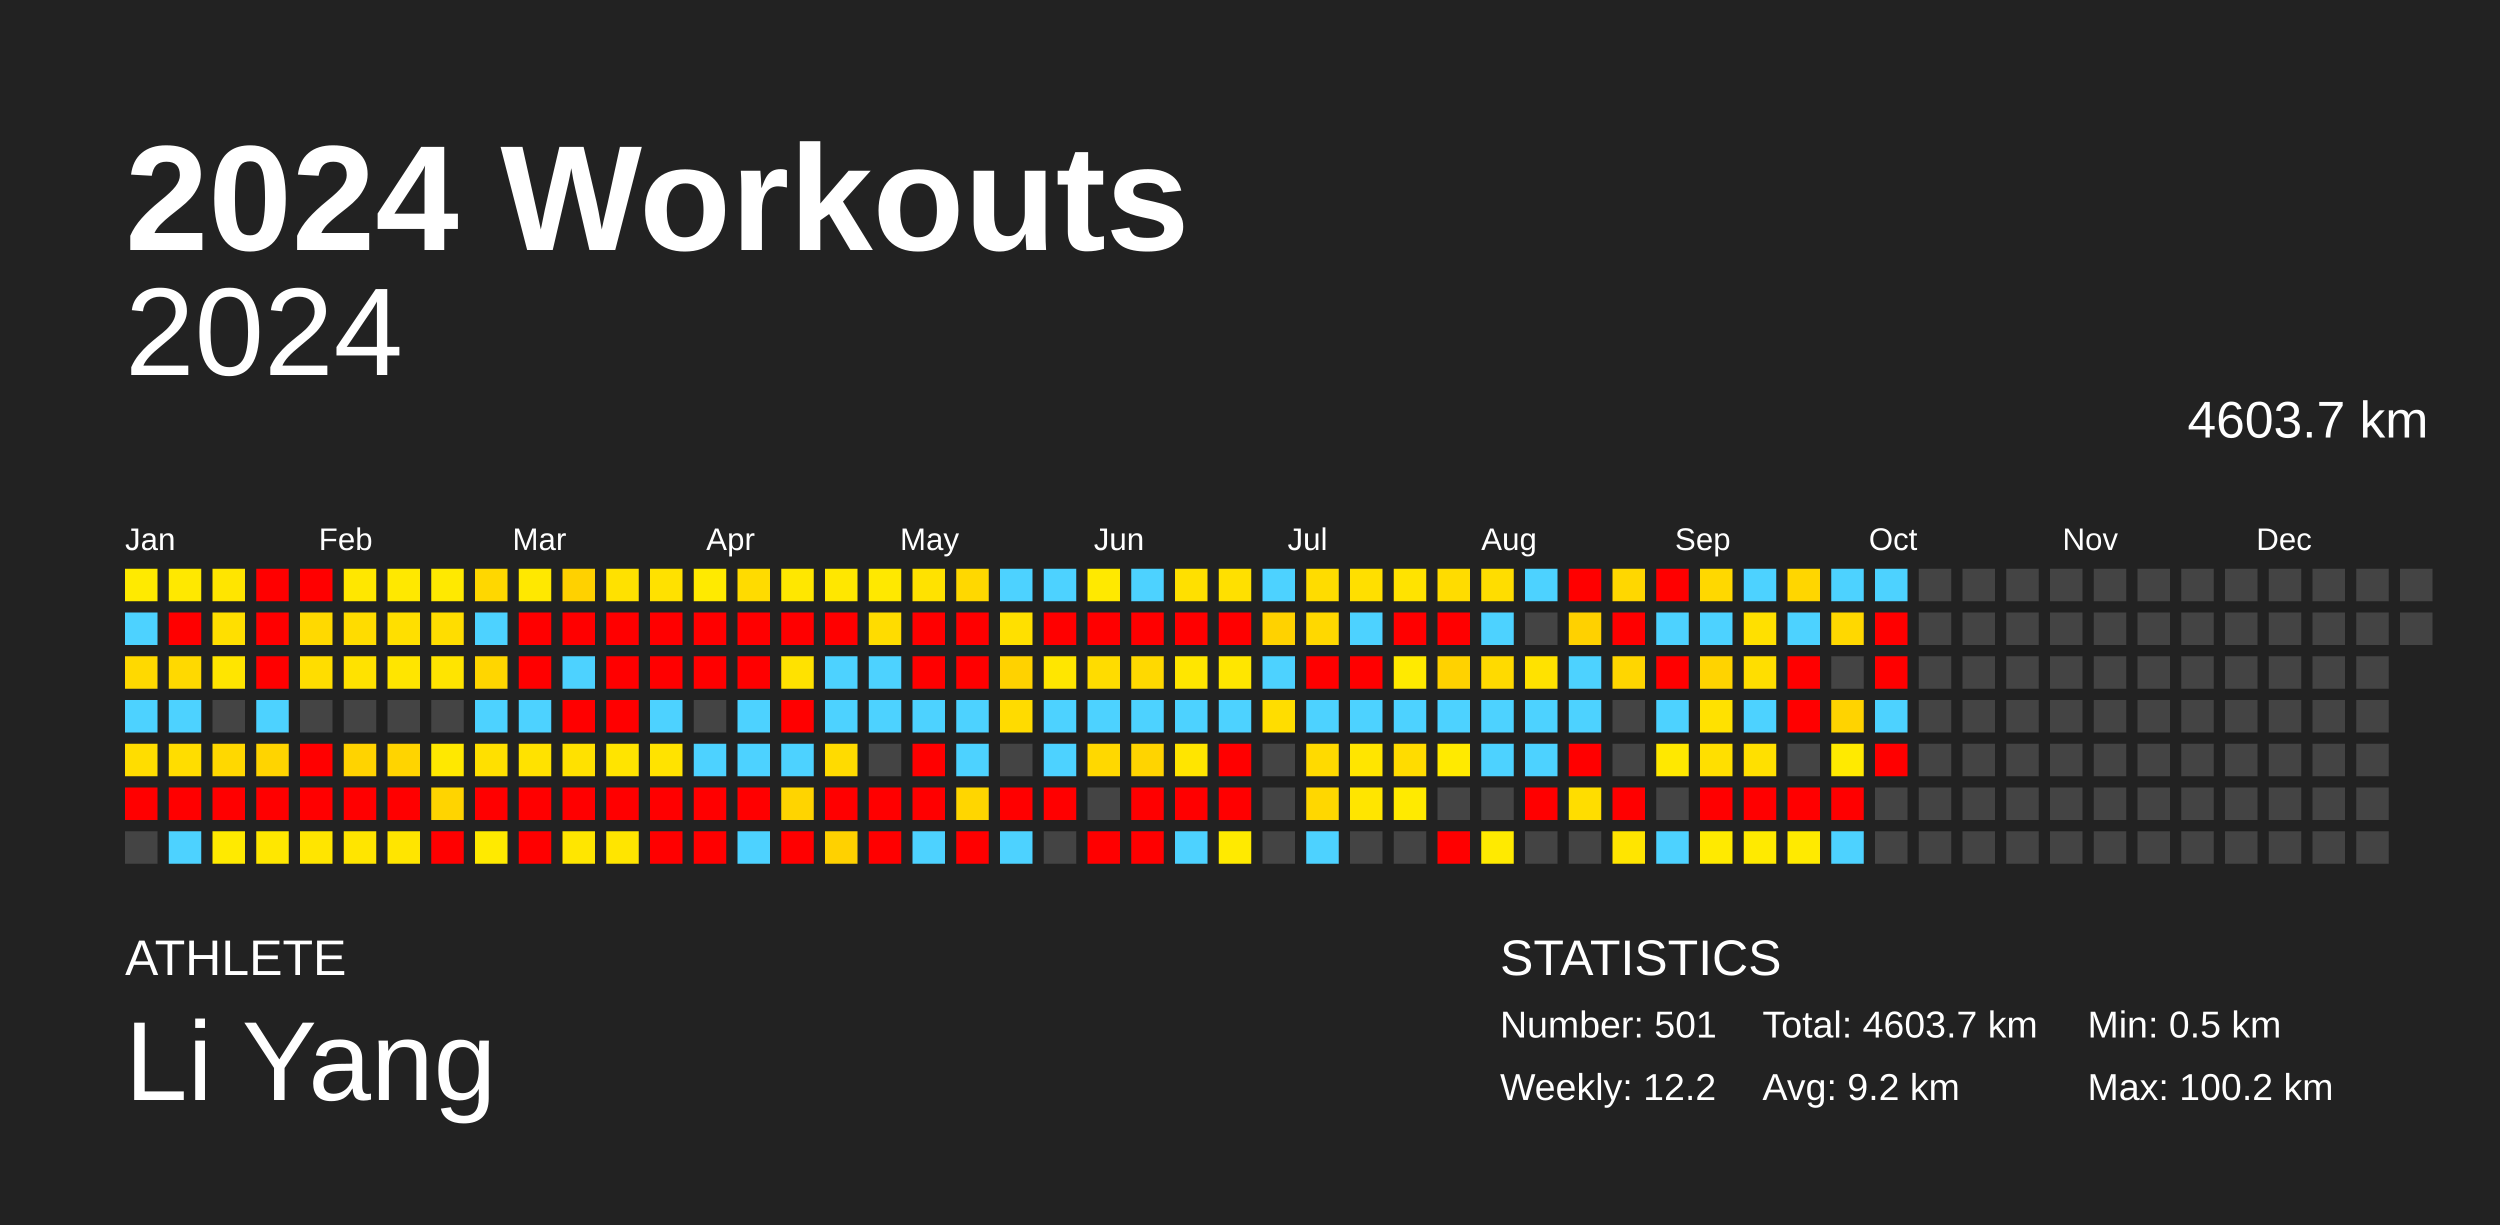
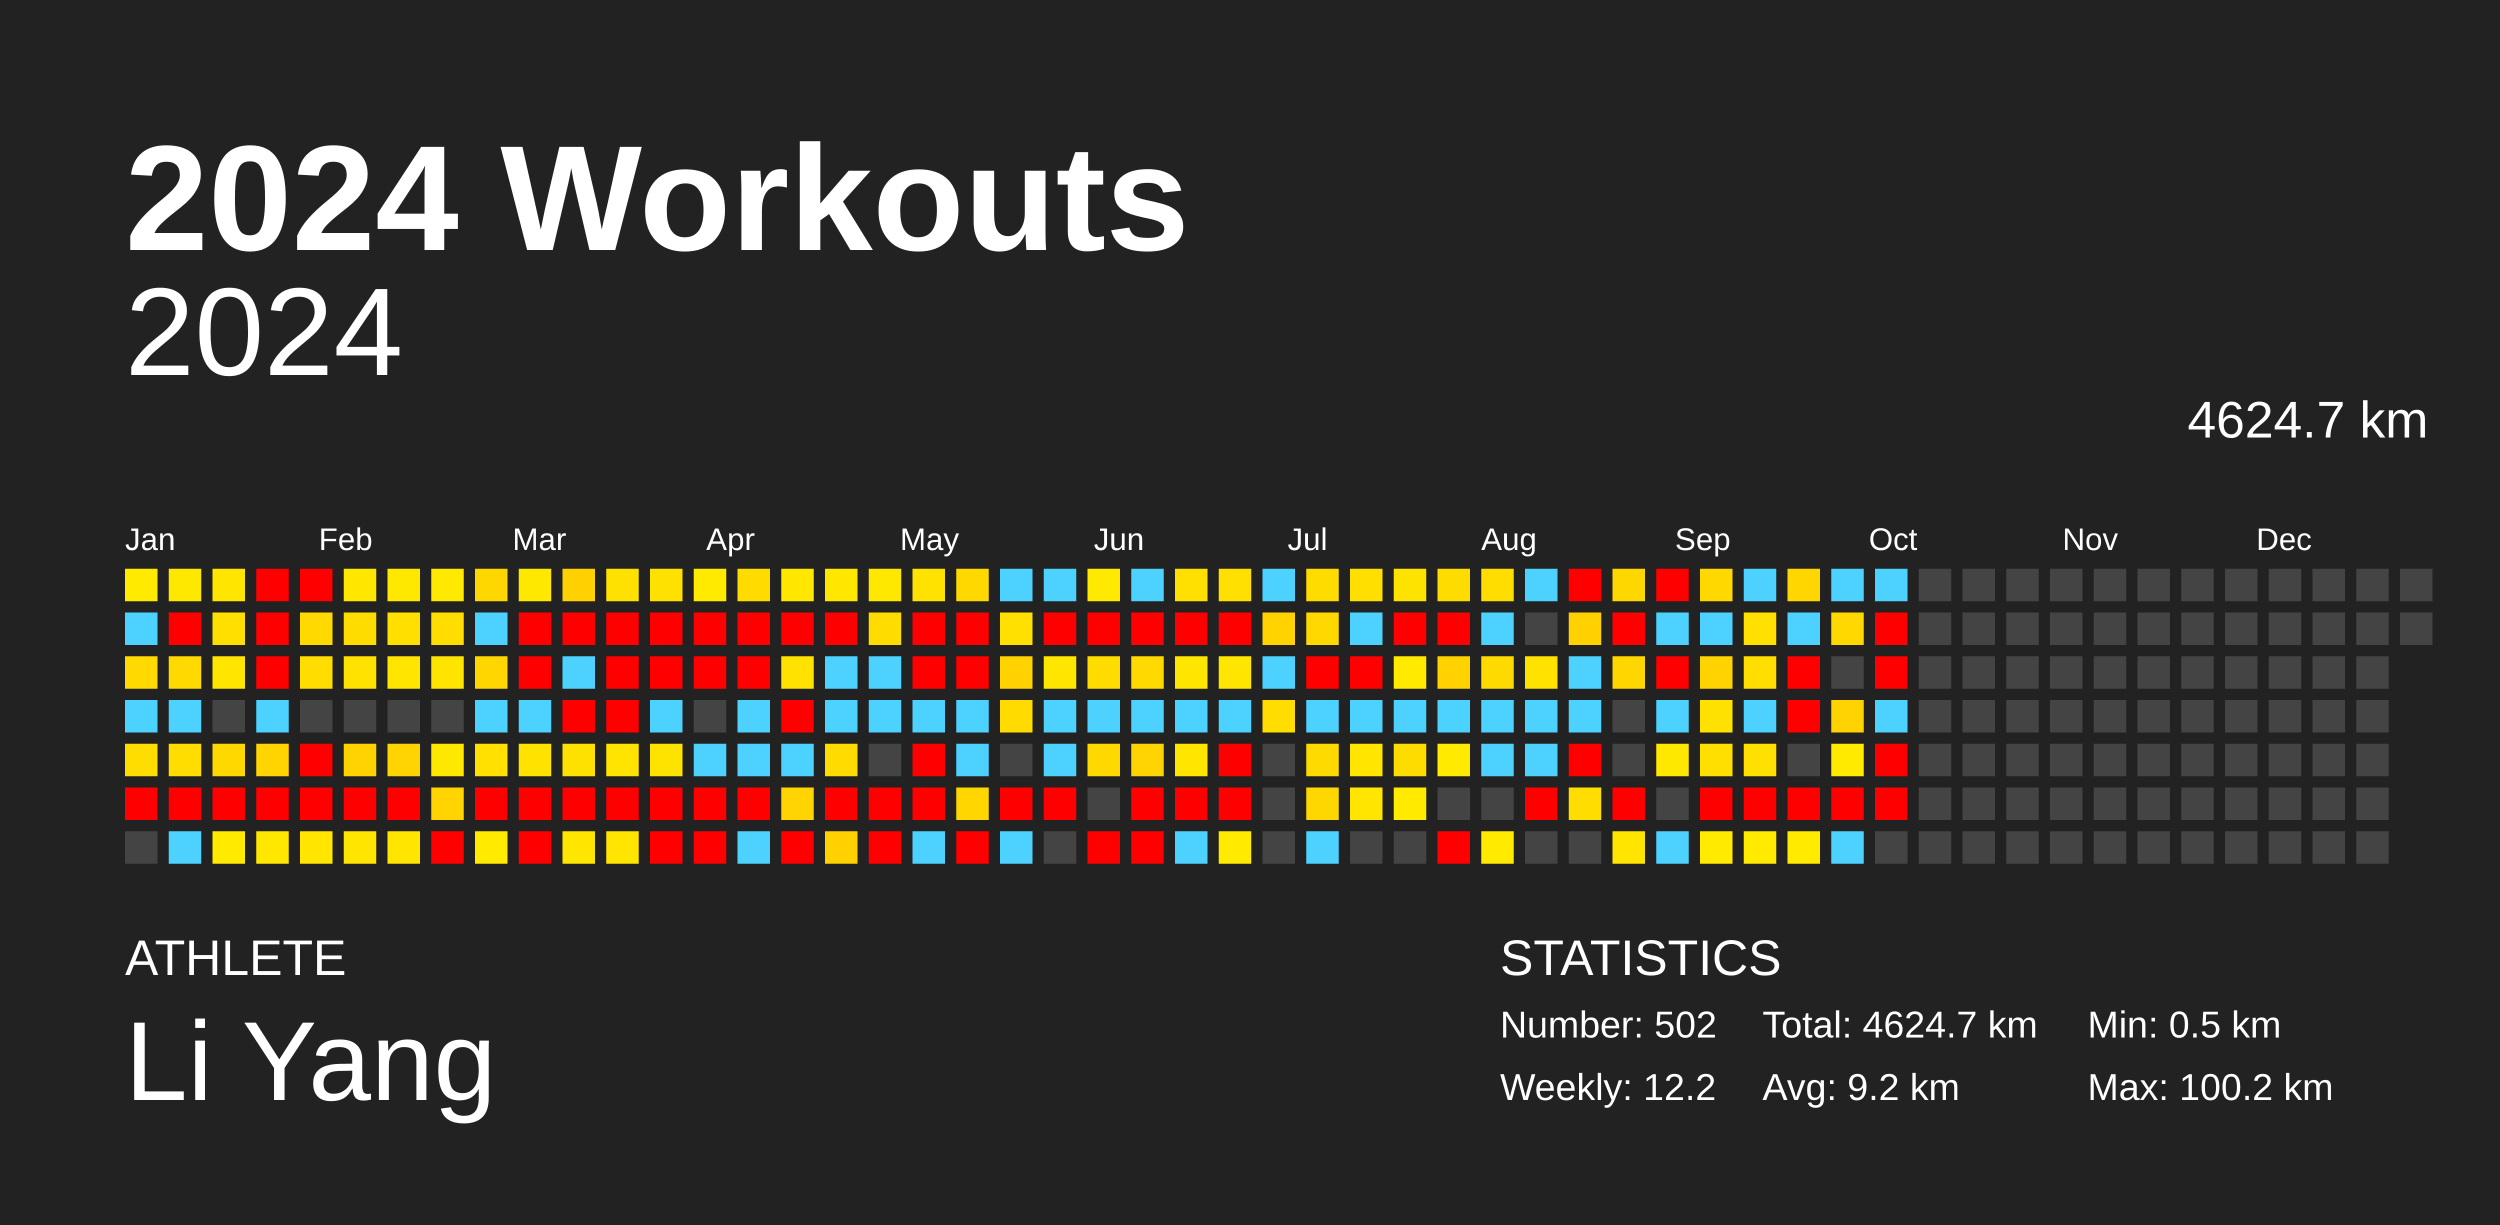
<svg xmlns="http://www.w3.org/2000/svg" baseProfile="full" height="98mm" version="1.1" viewBox="0,0,200,98" width="200mm">
  <defs />
  <rect fill="#222222" height="98" width="200" x="0" y="0" />
  <text fill="#FFFFFF" style="font-size:12px; font-family:Arial; font-weight:bold;" x="10" y="20">2024 Workouts</text>
  <text fill="#FFFFFF" style="font-size:4px; font-family:Arial" x="10" y="78">ATHLETE</text>
  <text fill="#FFFFFF" style="font-size:9px; font-family:Arial" x="10" y="88">Li Yang</text>
  <text fill="#FFFFFF" style="font-size:4px; font-family:Arial" x="120" y="78">STATISTICS</text>
-   <text fill="#FFFFFF" style="font-size:3px; font-family:Arial" x="120" y="83">Number: 501</text>
+   <text fill="#FFFFFF" style="font-size:3px; font-family:Arial" x="120" y="83">Number: 502</text>
  <text fill="#FFFFFF" style="font-size:3px; font-family:Arial" x="120" y="88">Weekly: 12.2</text>
-   <text fill="#FFFFFF" style="font-size:3px; font-family:Arial" x="141" y="83">Total: 4603.7 km</text>
+   <text fill="#FFFFFF" style="font-size:3px; font-family:Arial" x="141" y="83">Total: 4624.7 km</text>
  <text fill="#FFFFFF" style="font-size:3px; font-family:Arial" x="141" y="88">Avg: 9.2 km</text>
  <text fill="#FFFFFF" style="font-size:3px; font-family:Arial" x="167" y="83">Min: 0.5 km</text>
  <text fill="#FFFFFF" style="font-size:3px; font-family:Arial" x="167" y="88">Max: 100.2 km</text>
  <text alignment-baseline="hanging" fill="#FFFFFF" style="font-size:10.0px; font-family:Arial;" x="10" y="30">2024</text>
-   <text alignment-baseline="hanging" fill="#FFFFFF" style="font-size:4.125px; font-family:Arial;" x="175" y="35">4603.7 km</text>
+   <text alignment-baseline="hanging" fill="#FFFFFF" style="font-size:4.125px; font-family:Arial;" x="175" y="35">4624.7 km</text>
  <text fill="#FFFFFF" style="font-size:2.5px; font-family:Arial" x="10.0" y="44">Jan</text>
  <text fill="#FFFFFF" style="font-size:2.5px; font-family:Arial" x="25.5" y="44">Feb</text>
  <text fill="#FFFFFF" style="font-size:2.5px; font-family:Arial" x="41.0" y="44">Mar</text>
  <text fill="#FFFFFF" style="font-size:2.5px; font-family:Arial" x="56.5" y="44">Apr</text>
  <text fill="#FFFFFF" style="font-size:2.5px; font-family:Arial" x="72.0" y="44">May</text>
  <text fill="#FFFFFF" style="font-size:2.5px; font-family:Arial" x="87.5" y="44">Jun</text>
  <text fill="#FFFFFF" style="font-size:2.5px; font-family:Arial" x="103.0" y="44">Jul</text>
  <text fill="#FFFFFF" style="font-size:2.5px; font-family:Arial" x="118.5" y="44">Aug</text>
  <text fill="#FFFFFF" style="font-size:2.5px; font-family:Arial" x="134.0" y="44">Sep</text>
  <text fill="#FFFFFF" style="font-size:2.5px; font-family:Arial" x="149.5" y="44">Oct</text>
  <text fill="#FFFFFF" style="font-size:2.5px; font-family:Arial" x="165.0" y="44">Nov</text>
  <text fill="#FFFFFF" style="font-size:2.5px; font-family:Arial" x="180.5" y="44">Dec</text>
  <rect fill="#ffea00" height="2.6" width="2.6" x="10.0" y="45.5" />
  <rect fill="#4dd2ff" height="2.6" width="2.6" x="10.0" y="49.0" />
  <rect fill="#ffd900" height="2.6" width="2.6" x="10.0" y="52.5" />
  <rect fill="#4dd2ff" height="2.6" width="2.6" x="10.0" y="56.0" />
  <rect fill="#ffdd00" height="2.6" width="2.6" x="10.0" y="59.5" />
  <rect fill="red" height="2.6" width="2.6" x="10.0" y="63.0" />
  <rect fill="#444444" height="2.6" width="2.6" x="10.0" y="66.5" />
  <rect fill="#ffe800" height="2.6" width="2.6" x="13.5" y="45.5" />
  <rect fill="red" height="2.6" width="2.6" x="13.5" y="49.0" />
  <rect fill="#ffd900" height="2.6" width="2.6" x="13.5" y="52.5" />
  <rect fill="#4dd2ff" height="2.6" width="2.6" x="13.5" y="56.0" />
  <rect fill="#ffdd00" height="2.6" width="2.6" x="13.5" y="59.5" />
  <rect fill="red" height="2.6" width="2.6" x="13.5" y="63.0" />
  <rect fill="#4dd2ff" height="2.6" width="2.6" x="13.5" y="66.5" />
  <rect fill="#ffe500" height="2.6" width="2.6" x="17.0" y="45.5" />
  <rect fill="#ffdf00" height="2.6" width="2.6" x="17.0" y="49.0" />
  <rect fill="#ffe500" height="2.6" width="2.6" x="17.0" y="52.5" />
  <rect fill="#444444" height="2.6" width="2.6" x="17.0" y="56.0" />
  <rect fill="#ffd800" height="2.6" width="2.6" x="17.0" y="59.5" />
  <rect fill="red" height="2.6" width="2.6" x="17.0" y="63.0" />
  <rect fill="#ffea00" height="2.6" width="2.6" x="17.0" y="66.5" />
  <rect fill="red" height="2.6" width="2.6" x="20.5" y="45.5" />
  <rect fill="red" height="2.6" width="2.6" x="20.5" y="49.0" />
  <rect fill="red" height="2.6" width="2.6" x="20.5" y="52.5" />
  <rect fill="#4dd2ff" height="2.6" width="2.6" x="20.5" y="56.0" />
  <rect fill="#ffd400" height="2.6" width="2.6" x="20.5" y="59.5" />
  <rect fill="red" height="2.6" width="2.6" x="20.5" y="63.0" />
  <rect fill="#ffe700" height="2.6" width="2.6" x="20.5" y="66.5" />
  <rect fill="red" height="2.6" width="2.6" x="24.0" y="45.5" />
  <rect fill="#ffd900" height="2.6" width="2.6" x="24.0" y="49.0" />
  <rect fill="#ffdd00" height="2.6" width="2.6" x="24.0" y="52.5" />
  <rect fill="#444444" height="2.6" width="2.6" x="24.0" y="56.0" />
  <rect fill="red" height="2.6" width="2.6" x="24.0" y="59.5" />
  <rect fill="red" height="2.6" width="2.6" x="24.0" y="63.0" />
  <rect fill="#ffe500" height="2.6" width="2.6" x="24.0" y="66.5" />
  <rect fill="#ffe700" height="2.6" width="2.6" x="27.5" y="45.5" />
  <rect fill="#ffdc00" height="2.6" width="2.6" x="27.5" y="49.0" />
  <rect fill="#ffe200" height="2.6" width="2.6" x="27.5" y="52.5" />
  <rect fill="#444444" height="2.6" width="2.6" x="27.5" y="56.0" />
  <rect fill="#ffd300" height="2.6" width="2.6" x="27.5" y="59.5" />
  <rect fill="red" height="2.6" width="2.6" x="27.5" y="63.0" />
  <rect fill="#ffe500" height="2.6" width="2.6" x="27.5" y="66.5" />
  <rect fill="#ffe800" height="2.6" width="2.6" x="31.0" y="45.5" />
  <rect fill="#ffdf00" height="2.6" width="2.6" x="31.0" y="49.0" />
  <rect fill="#ffe500" height="2.6" width="2.6" x="31.0" y="52.5" />
  <rect fill="#444444" height="2.6" width="2.6" x="31.0" y="56.0" />
  <rect fill="#ffd400" height="2.6" width="2.6" x="31.0" y="59.5" />
  <rect fill="red" height="2.6" width="2.6" x="31.0" y="63.0" />
  <rect fill="#ffe500" height="2.6" width="2.6" x="31.0" y="66.5" />
  <rect fill="#ffe900" height="2.6" width="2.6" x="34.5" y="45.5" />
  <rect fill="#ffdd00" height="2.6" width="2.6" x="34.5" y="49.0" />
  <rect fill="#ffe400" height="2.6" width="2.6" x="34.5" y="52.5" />
  <rect fill="#444444" height="2.6" width="2.6" x="34.5" y="56.0" />
  <rect fill="#ffe800" height="2.6" width="2.6" x="34.5" y="59.5" />
  <rect fill="#ffd400" height="2.6" width="2.6" x="34.5" y="63.0" />
  <rect fill="red" height="2.6" width="2.6" x="34.5" y="66.5" />
  <rect fill="#ffd700" height="2.6" width="2.6" x="38.0" y="45.5" />
  <rect fill="#4dd2ff" height="2.6" width="2.6" x="38.0" y="49.0" />
  <rect fill="#ffd600" height="2.6" width="2.6" x="38.0" y="52.5" />
  <rect fill="#4dd2ff" height="2.6" width="2.6" x="38.0" y="56.0" />
  <rect fill="#ffe000" height="2.6" width="2.6" x="38.0" y="59.5" />
  <rect fill="red" height="2.6" width="2.6" x="38.0" y="63.0" />
  <rect fill="#ffea00" height="2.6" width="2.6" x="38.0" y="66.5" />
  <rect fill="#ffe800" height="2.6" width="2.6" x="41.5" y="45.5" />
  <rect fill="red" height="2.6" width="2.6" x="41.5" y="49.0" />
  <rect fill="red" height="2.6" width="2.6" x="41.5" y="52.5" />
  <rect fill="#4dd2ff" height="2.6" width="2.6" x="41.5" y="56.0" />
  <rect fill="#ffe200" height="2.6" width="2.6" x="41.5" y="59.5" />
  <rect fill="red" height="2.6" width="2.6" x="41.5" y="63.0" />
  <rect fill="red" height="2.6" width="2.6" x="41.5" y="66.5" />
  <rect fill="#ffd100" height="2.6" width="2.6" x="45.0" y="45.5" />
  <rect fill="red" height="2.6" width="2.6" x="45.0" y="49.0" />
  <rect fill="#4dd2ff" height="2.6" width="2.6" x="45.0" y="52.5" />
  <rect fill="red" height="2.6" width="2.6" x="45.0" y="56.0" />
  <rect fill="#ffe100" height="2.6" width="2.6" x="45.0" y="59.5" />
  <rect fill="red" height="2.6" width="2.6" x="45.0" y="63.0" />
  <rect fill="#ffe600" height="2.6" width="2.6" x="45.0" y="66.5" />
  <rect fill="#ffe100" height="2.6" width="2.6" x="48.5" y="45.5" />
  <rect fill="red" height="2.6" width="2.6" x="48.5" y="49.0" />
  <rect fill="red" height="2.6" width="2.6" x="48.5" y="52.5" />
  <rect fill="red" height="2.6" width="2.6" x="48.5" y="56.0" />
  <rect fill="#ffe400" height="2.6" width="2.6" x="48.5" y="59.5" />
  <rect fill="red" height="2.6" width="2.6" x="48.5" y="63.0" />
  <rect fill="#ffe500" height="2.6" width="2.6" x="48.5" y="66.5" />
  <rect fill="#ffe100" height="2.6" width="2.6" x="52.0" y="45.5" />
  <rect fill="red" height="2.6" width="2.6" x="52.0" y="49.0" />
  <rect fill="red" height="2.6" width="2.6" x="52.0" y="52.5" />
  <rect fill="#4dd2ff" height="2.6" width="2.6" x="52.0" y="56.0" />
  <rect fill="#ffe300" height="2.6" width="2.6" x="52.0" y="59.5" />
  <rect fill="red" height="2.6" width="2.6" x="52.0" y="63.0" />
  <rect fill="red" height="2.6" width="2.6" x="52.0" y="66.5" />
  <rect fill="#ffea00" height="2.6" width="2.6" x="55.5" y="45.5" />
  <rect fill="red" height="2.6" width="2.6" x="55.5" y="49.0" />
  <rect fill="red" height="2.6" width="2.6" x="55.5" y="52.5" />
  <rect fill="#444444" height="2.6" width="2.6" x="55.5" y="56.0" />
  <rect fill="#4dd2ff" height="2.6" width="2.6" x="55.5" y="59.5" />
  <rect fill="red" height="2.6" width="2.6" x="55.5" y="63.0" />
  <rect fill="red" height="2.6" width="2.6" x="55.5" y="66.5" />
  <rect fill="#ffdb00" height="2.6" width="2.6" x="59.0" y="45.5" />
  <rect fill="red" height="2.6" width="2.6" x="59.0" y="49.0" />
  <rect fill="red" height="2.6" width="2.6" x="59.0" y="52.5" />
  <rect fill="#4dd2ff" height="2.6" width="2.6" x="59.0" y="56.0" />
  <rect fill="#4dd2ff" height="2.6" width="2.6" x="59.0" y="59.5" />
  <rect fill="red" height="2.6" width="2.6" x="59.0" y="63.0" />
  <rect fill="#4dd2ff" height="2.6" width="2.6" x="59.0" y="66.5" />
  <rect fill="#ffe700" height="2.6" width="2.6" x="62.5" y="45.5" />
  <rect fill="red" height="2.6" width="2.6" x="62.5" y="49.0" />
  <rect fill="#ffe200" height="2.6" width="2.6" x="62.5" y="52.5" />
  <rect fill="red" height="2.6" width="2.6" x="62.5" y="56.0" />
  <rect fill="#4dd2ff" height="2.6" width="2.6" x="62.5" y="59.5" />
  <rect fill="#ffd400" height="2.6" width="2.6" x="62.5" y="63.0" />
  <rect fill="red" height="2.6" width="2.6" x="62.5" y="66.5" />
  <rect fill="#ffe700" height="2.6" width="2.6" x="66.0" y="45.5" />
  <rect fill="red" height="2.6" width="2.6" x="66.0" y="49.0" />
  <rect fill="#4dd2ff" height="2.6" width="2.6" x="66.0" y="52.5" />
  <rect fill="#4dd2ff" height="2.6" width="2.6" x="66.0" y="56.0" />
  <rect fill="#ffdb00" height="2.6" width="2.6" x="66.0" y="59.5" />
  <rect fill="red" height="2.6" width="2.6" x="66.0" y="63.0" />
  <rect fill="#ffd100" height="2.6" width="2.6" x="66.0" y="66.5" />
  <rect fill="#ffe800" height="2.6" width="2.6" x="69.5" y="45.5" />
  <rect fill="#ffdc00" height="2.6" width="2.6" x="69.5" y="49.0" />
  <rect fill="#4dd2ff" height="2.6" width="2.6" x="69.5" y="52.5" />
  <rect fill="#4dd2ff" height="2.6" width="2.6" x="69.5" y="56.0" />
  <rect fill="#444444" height="2.6" width="2.6" x="69.5" y="59.5" />
  <rect fill="red" height="2.6" width="2.6" x="69.5" y="63.0" />
  <rect fill="red" height="2.6" width="2.6" x="69.5" y="66.5" />
  <rect fill="#ffe200" height="2.6" width="2.6" x="73.0" y="45.5" />
  <rect fill="red" height="2.6" width="2.6" x="73.0" y="49.0" />
  <rect fill="red" height="2.6" width="2.6" x="73.0" y="52.5" />
  <rect fill="#4dd2ff" height="2.6" width="2.6" x="73.0" y="56.0" />
  <rect fill="red" height="2.6" width="2.6" x="73.0" y="59.5" />
  <rect fill="red" height="2.6" width="2.6" x="73.0" y="63.0" />
  <rect fill="#4dd2ff" height="2.6" width="2.6" x="73.0" y="66.5" />
  <rect fill="#ffd800" height="2.6" width="2.6" x="76.5" y="45.5" />
  <rect fill="red" height="2.6" width="2.6" x="76.5" y="49.0" />
  <rect fill="red" height="2.6" width="2.6" x="76.5" y="52.5" />
  <rect fill="#4dd2ff" height="2.6" width="2.6" x="76.5" y="56.0" />
  <rect fill="#4dd2ff" height="2.6" width="2.6" x="76.5" y="59.5" />
  <rect fill="#ffd600" height="2.6" width="2.6" x="76.5" y="63.0" />
  <rect fill="red" height="2.6" width="2.6" x="76.5" y="66.5" />
  <rect fill="#4dd2ff" height="2.6" width="2.6" x="80.0" y="45.5" />
  <rect fill="#ffe000" height="2.6" width="2.6" x="80.0" y="49.0" />
  <rect fill="#ffd200" height="2.6" width="2.6" x="80.0" y="52.5" />
  <rect fill="#ffdb00" height="2.6" width="2.6" x="80.0" y="56.0" />
  <rect fill="#444444" height="2.6" width="2.6" x="80.0" y="59.5" />
  <rect fill="red" height="2.6" width="2.6" x="80.0" y="63.0" />
  <rect fill="#4dd2ff" height="2.6" width="2.6" x="80.0" y="66.5" />
  <rect fill="#4dd2ff" height="2.6" width="2.6" x="83.5" y="45.5" />
  <rect fill="red" height="2.6" width="2.6" x="83.5" y="49.0" />
  <rect fill="#ffe600" height="2.6" width="2.6" x="83.5" y="52.5" />
  <rect fill="#4dd2ff" height="2.6" width="2.6" x="83.5" y="56.0" />
  <rect fill="#4dd2ff" height="2.6" width="2.6" x="83.5" y="59.5" />
  <rect fill="red" height="2.6" width="2.6" x="83.5" y="63.0" />
  <rect fill="#444444" height="2.6" width="2.6" x="83.5" y="66.5" />
  <rect fill="#ffe900" height="2.6" width="2.6" x="87.0" y="45.5" />
  <rect fill="red" height="2.6" width="2.6" x="87.0" y="49.0" />
  <rect fill="#ffdc00" height="2.6" width="2.6" x="87.0" y="52.5" />
  <rect fill="#4dd2ff" height="2.6" width="2.6" x="87.0" y="56.0" />
  <rect fill="#ffd800" height="2.6" width="2.6" x="87.0" y="59.5" />
  <rect fill="#444444" height="2.6" width="2.6" x="87.0" y="63.0" />
  <rect fill="red" height="2.6" width="2.6" x="87.0" y="66.5" />
  <rect fill="#4dd2ff" height="2.6" width="2.6" x="90.5" y="45.5" />
  <rect fill="red" height="2.6" width="2.6" x="90.5" y="49.0" />
  <rect fill="#ffd900" height="2.6" width="2.6" x="90.5" y="52.5" />
  <rect fill="#4dd2ff" height="2.6" width="2.6" x="90.5" y="56.0" />
  <rect fill="#ffd400" height="2.6" width="2.6" x="90.5" y="59.5" />
  <rect fill="red" height="2.6" width="2.6" x="90.5" y="63.0" />
  <rect fill="red" height="2.6" width="2.6" x="90.5" y="66.5" />
  <rect fill="#ffe000" height="2.6" width="2.6" x="94.0" y="45.5" />
  <rect fill="red" height="2.6" width="2.6" x="94.0" y="49.0" />
  <rect fill="#ffe600" height="2.6" width="2.6" x="94.0" y="52.5" />
  <rect fill="#4dd2ff" height="2.6" width="2.6" x="94.0" y="56.0" />
  <rect fill="#ffe500" height="2.6" width="2.6" x="94.0" y="59.5" />
  <rect fill="red" height="2.6" width="2.6" x="94.0" y="63.0" />
  <rect fill="#4dd2ff" height="2.6" width="2.6" x="94.0" y="66.5" />
  <rect fill="#ffe000" height="2.6" width="2.6" x="97.5" y="45.5" />
  <rect fill="red" height="2.6" width="2.6" x="97.5" y="49.0" />
  <rect fill="#ffe600" height="2.6" width="2.6" x="97.5" y="52.5" />
  <rect fill="#4dd2ff" height="2.6" width="2.6" x="97.5" y="56.0" />
  <rect fill="red" height="2.6" width="2.6" x="97.5" y="59.5" />
  <rect fill="red" height="2.6" width="2.6" x="97.5" y="63.0" />
  <rect fill="#ffea00" height="2.6" width="2.6" x="97.5" y="66.5" />
  <rect fill="#4dd2ff" height="2.6" width="2.6" x="101.0" y="45.5" />
  <rect fill="#ffd200" height="2.6" width="2.6" x="101.0" y="49.0" />
  <rect fill="#4dd2ff" height="2.6" width="2.6" x="101.0" y="52.5" />
  <rect fill="#ffdd00" height="2.6" width="2.6" x="101.0" y="56.0" />
  <rect fill="#444444" height="2.6" width="2.6" x="101.0" y="59.5" />
  <rect fill="#444444" height="2.6" width="2.6" x="101.0" y="63.0" />
  <rect fill="#444444" height="2.6" width="2.6" x="101.0" y="66.5" />
  <rect fill="#ffdc00" height="2.6" width="2.6" x="104.5" y="45.5" />
  <rect fill="#ffd800" height="2.6" width="2.6" x="104.5" y="49.0" />
  <rect fill="red" height="2.6" width="2.6" x="104.5" y="52.5" />
  <rect fill="#4dd2ff" height="2.6" width="2.6" x="104.5" y="56.0" />
  <rect fill="#ffda00" height="2.6" width="2.6" x="104.5" y="59.5" />
  <rect fill="#ffd700" height="2.6" width="2.6" x="104.5" y="63.0" />
  <rect fill="#4dd2ff" height="2.6" width="2.6" x="104.5" y="66.5" />
  <rect fill="#ffdf00" height="2.6" width="2.6" x="108.0" y="45.5" />
  <rect fill="#4dd2ff" height="2.6" width="2.6" x="108.0" y="49.0" />
  <rect fill="red" height="2.6" width="2.6" x="108.0" y="52.5" />
  <rect fill="#4dd2ff" height="2.6" width="2.6" x="108.0" y="56.0" />
  <rect fill="#ffe500" height="2.6" width="2.6" x="108.0" y="59.5" />
  <rect fill="#ffe500" height="2.6" width="2.6" x="108.0" y="63.0" />
  <rect fill="#444444" height="2.6" width="2.6" x="108.0" y="66.5" />
  <rect fill="#ffe300" height="2.6" width="2.6" x="111.5" y="45.5" />
  <rect fill="red" height="2.6" width="2.6" x="111.5" y="49.0" />
  <rect fill="#ffea00" height="2.6" width="2.6" x="111.5" y="52.5" />
  <rect fill="#4dd2ff" height="2.6" width="2.6" x="111.5" y="56.0" />
  <rect fill="#ffdc00" height="2.6" width="2.6" x="111.5" y="59.5" />
  <rect fill="#ffea00" height="2.6" width="2.6" x="111.5" y="63.0" />
  <rect fill="#444444" height="2.6" width="2.6" x="111.5" y="66.5" />
  <rect fill="#ffdc00" height="2.6" width="2.6" x="115.0" y="45.5" />
  <rect fill="red" height="2.6" width="2.6" x="115.0" y="49.0" />
  <rect fill="#ffd200" height="2.6" width="2.6" x="115.0" y="52.5" />
  <rect fill="#4dd2ff" height="2.6" width="2.6" x="115.0" y="56.0" />
  <rect fill="#ffea00" height="2.6" width="2.6" x="115.0" y="59.5" />
  <rect fill="#444444" height="2.6" width="2.6" x="115.0" y="63.0" />
  <rect fill="red" height="2.6" width="2.6" x="115.0" y="66.5" />
  <rect fill="#ffdd00" height="2.6" width="2.6" x="118.5" y="45.5" />
  <rect fill="#4dd2ff" height="2.6" width="2.6" x="118.5" y="49.0" />
  <rect fill="#ffda00" height="2.6" width="2.6" x="118.5" y="52.5" />
  <rect fill="#4dd2ff" height="2.6" width="2.6" x="118.5" y="56.0" />
  <rect fill="#4dd2ff" height="2.6" width="2.6" x="118.5" y="59.5" />
  <rect fill="#444444" height="2.6" width="2.6" x="118.5" y="63.0" />
  <rect fill="#ffea00" height="2.6" width="2.6" x="118.5" y="66.5" />
  <rect fill="#4dd2ff" height="2.6" width="2.6" x="122.0" y="45.5" />
  <rect fill="#444444" height="2.6" width="2.6" x="122.0" y="49.0" />
  <rect fill="#ffe200" height="2.6" width="2.6" x="122.0" y="52.5" />
  <rect fill="#4dd2ff" height="2.6" width="2.6" x="122.0" y="56.0" />
  <rect fill="#4dd2ff" height="2.6" width="2.6" x="122.0" y="59.5" />
  <rect fill="red" height="2.6" width="2.6" x="122.0" y="63.0" />
  <rect fill="#444444" height="2.6" width="2.6" x="122.0" y="66.5" />
  <rect fill="red" height="2.6" width="2.6" x="125.5" y="45.5" />
  <rect fill="#ffd100" height="2.6" width="2.6" x="125.5" y="49.0" />
  <rect fill="#4dd2ff" height="2.6" width="2.6" x="125.5" y="52.5" />
  <rect fill="#4dd2ff" height="2.6" width="2.6" x="125.5" y="56.0" />
  <rect fill="red" height="2.6" width="2.6" x="125.5" y="59.5" />
  <rect fill="#ffdd00" height="2.6" width="2.6" x="125.5" y="63.0" />
  <rect fill="#444444" height="2.6" width="2.6" x="125.5" y="66.5" />
  <rect fill="#ffd700" height="2.6" width="2.6" x="129.0" y="45.5" />
  <rect fill="red" height="2.6" width="2.6" x="129.0" y="49.0" />
  <rect fill="#ffd600" height="2.6" width="2.6" x="129.0" y="52.5" />
  <rect fill="#444444" height="2.6" width="2.6" x="129.0" y="56.0" />
  <rect fill="#444444" height="2.6" width="2.6" x="129.0" y="59.5" />
  <rect fill="red" height="2.6" width="2.6" x="129.0" y="63.0" />
  <rect fill="#ffe500" height="2.6" width="2.6" x="129.0" y="66.5" />
  <rect fill="red" height="2.6" width="2.6" x="132.5" y="45.5" />
  <rect fill="#4dd2ff" height="2.6" width="2.6" x="132.5" y="49.0" />
  <rect fill="red" height="2.6" width="2.6" x="132.5" y="52.5" />
  <rect fill="#4dd2ff" height="2.6" width="2.6" x="132.5" y="56.0" />
  <rect fill="#ffe800" height="2.6" width="2.6" x="132.5" y="59.5" />
  <rect fill="#444444" height="2.6" width="2.6" x="132.5" y="63.0" />
  <rect fill="#4dd2ff" height="2.6" width="2.6" x="132.5" y="66.5" />
  <rect fill="#ffd800" height="2.6" width="2.6" x="136.0" y="45.5" />
  <rect fill="#4dd2ff" height="2.6" width="2.6" x="136.0" y="49.0" />
  <rect fill="#ffd300" height="2.6" width="2.6" x="136.0" y="52.5" />
  <rect fill="#ffe100" height="2.6" width="2.6" x="136.0" y="56.0" />
  <rect fill="#ffdf00" height="2.6" width="2.6" x="136.0" y="59.5" />
  <rect fill="red" height="2.6" width="2.6" x="136.0" y="63.0" />
  <rect fill="#ffea00" height="2.6" width="2.6" x="136.0" y="66.5" />
  <rect fill="#4dd2ff" height="2.6" width="2.6" x="139.5" y="45.5" />
  <rect fill="#ffe000" height="2.6" width="2.6" x="139.5" y="49.0" />
  <rect fill="#ffde00" height="2.6" width="2.6" x="139.5" y="52.5" />
  <rect fill="#4dd2ff" height="2.6" width="2.6" x="139.5" y="56.0" />
  <rect fill="#ffe000" height="2.6" width="2.6" x="139.5" y="59.5" />
  <rect fill="red" height="2.6" width="2.6" x="139.5" y="63.0" />
  <rect fill="#ffea00" height="2.6" width="2.6" x="139.5" y="66.5" />
  <rect fill="#ffd600" height="2.6" width="2.6" x="143.0" y="45.5" />
  <rect fill="#4dd2ff" height="2.6" width="2.6" x="143.0" y="49.0" />
  <rect fill="red" height="2.6" width="2.6" x="143.0" y="52.5" />
  <rect fill="red" height="2.6" width="2.6" x="143.0" y="56.0" />
  <rect fill="#444444" height="2.6" width="2.6" x="143.0" y="59.5" />
  <rect fill="red" height="2.6" width="2.6" x="143.0" y="63.0" />
  <rect fill="#ffea00" height="2.6" width="2.6" x="143.0" y="66.5" />
  <rect fill="#4dd2ff" height="2.6" width="2.6" x="146.5" y="45.5" />
  <rect fill="#ffd800" height="2.6" width="2.6" x="146.5" y="49.0" />
  <rect fill="#444444" height="2.6" width="2.6" x="146.5" y="52.5" />
  <rect fill="#ffd300" height="2.6" width="2.6" x="146.5" y="56.0" />
  <rect fill="#ffea00" height="2.6" width="2.6" x="146.5" y="59.5" />
  <rect fill="red" height="2.6" width="2.6" x="146.5" y="63.0" />
  <rect fill="#4dd2ff" height="2.6" width="2.6" x="146.5" y="66.5" />
  <rect fill="#4dd2ff" height="2.6" width="2.6" x="150.0" y="45.5" />
  <rect fill="red" height="2.6" width="2.6" x="150.0" y="49.0" />
  <rect fill="red" height="2.6" width="2.6" x="150.0" y="52.5" />
  <rect fill="#4dd2ff" height="2.6" width="2.6" x="150.0" y="56.0" />
  <rect fill="red" height="2.6" width="2.6" x="150.0" y="59.5" />
-   <rect fill="#444444" height="2.6" width="2.6" x="150.0" y="63.0" />
+   <rect fill="red" height="2.6" width="2.6" x="150.0" y="63.0" />
  <rect fill="#444444" height="2.6" width="2.6" x="150.0" y="66.5" />
  <rect fill="#444444" height="2.6" width="2.6" x="153.5" y="45.5" />
  <rect fill="#444444" height="2.6" width="2.6" x="153.5" y="49.0" />
  <rect fill="#444444" height="2.6" width="2.6" x="153.5" y="52.5" />
  <rect fill="#444444" height="2.6" width="2.6" x="153.5" y="56.0" />
  <rect fill="#444444" height="2.6" width="2.6" x="153.5" y="59.5" />
  <rect fill="#444444" height="2.6" width="2.6" x="153.5" y="63.0" />
  <rect fill="#444444" height="2.6" width="2.6" x="153.5" y="66.5" />
  <rect fill="#444444" height="2.6" width="2.6" x="157.0" y="45.5" />
  <rect fill="#444444" height="2.6" width="2.6" x="157.0" y="49.0" />
  <rect fill="#444444" height="2.6" width="2.6" x="157.0" y="52.5" />
  <rect fill="#444444" height="2.6" width="2.6" x="157.0" y="56.0" />
  <rect fill="#444444" height="2.6" width="2.6" x="157.0" y="59.5" />
  <rect fill="#444444" height="2.6" width="2.6" x="157.0" y="63.0" />
  <rect fill="#444444" height="2.6" width="2.6" x="157.0" y="66.5" />
  <rect fill="#444444" height="2.6" width="2.6" x="160.5" y="45.5" />
  <rect fill="#444444" height="2.6" width="2.6" x="160.5" y="49.0" />
  <rect fill="#444444" height="2.6" width="2.6" x="160.5" y="52.5" />
  <rect fill="#444444" height="2.6" width="2.6" x="160.5" y="56.0" />
  <rect fill="#444444" height="2.6" width="2.6" x="160.5" y="59.5" />
  <rect fill="#444444" height="2.6" width="2.6" x="160.5" y="63.0" />
  <rect fill="#444444" height="2.6" width="2.6" x="160.5" y="66.5" />
  <rect fill="#444444" height="2.6" width="2.6" x="164.0" y="45.5" />
  <rect fill="#444444" height="2.6" width="2.6" x="164.0" y="49.0" />
  <rect fill="#444444" height="2.6" width="2.6" x="164.0" y="52.5" />
  <rect fill="#444444" height="2.6" width="2.6" x="164.0" y="56.0" />
  <rect fill="#444444" height="2.6" width="2.6" x="164.0" y="59.5" />
  <rect fill="#444444" height="2.6" width="2.6" x="164.0" y="63.0" />
  <rect fill="#444444" height="2.6" width="2.6" x="164.0" y="66.5" />
  <rect fill="#444444" height="2.6" width="2.6" x="167.5" y="45.5" />
  <rect fill="#444444" height="2.6" width="2.6" x="167.5" y="49.0" />
  <rect fill="#444444" height="2.6" width="2.6" x="167.5" y="52.5" />
  <rect fill="#444444" height="2.6" width="2.6" x="167.5" y="56.0" />
  <rect fill="#444444" height="2.6" width="2.6" x="167.5" y="59.5" />
  <rect fill="#444444" height="2.6" width="2.6" x="167.5" y="63.0" />
  <rect fill="#444444" height="2.6" width="2.6" x="167.5" y="66.5" />
  <rect fill="#444444" height="2.6" width="2.6" x="171.0" y="45.5" />
  <rect fill="#444444" height="2.6" width="2.6" x="171.0" y="49.0" />
  <rect fill="#444444" height="2.6" width="2.6" x="171.0" y="52.5" />
  <rect fill="#444444" height="2.6" width="2.6" x="171.0" y="56.0" />
  <rect fill="#444444" height="2.6" width="2.6" x="171.0" y="59.5" />
  <rect fill="#444444" height="2.6" width="2.6" x="171.0" y="63.0" />
  <rect fill="#444444" height="2.6" width="2.6" x="171.0" y="66.5" />
  <rect fill="#444444" height="2.6" width="2.6" x="174.5" y="45.5" />
  <rect fill="#444444" height="2.6" width="2.6" x="174.5" y="49.0" />
  <rect fill="#444444" height="2.6" width="2.6" x="174.5" y="52.5" />
  <rect fill="#444444" height="2.6" width="2.6" x="174.5" y="56.0" />
  <rect fill="#444444" height="2.6" width="2.6" x="174.5" y="59.5" />
  <rect fill="#444444" height="2.6" width="2.6" x="174.5" y="63.0" />
  <rect fill="#444444" height="2.6" width="2.6" x="174.5" y="66.5" />
  <rect fill="#444444" height="2.6" width="2.6" x="178.0" y="45.5" />
  <rect fill="#444444" height="2.6" width="2.6" x="178.0" y="49.0" />
  <rect fill="#444444" height="2.6" width="2.6" x="178.0" y="52.5" />
  <rect fill="#444444" height="2.6" width="2.6" x="178.0" y="56.0" />
  <rect fill="#444444" height="2.6" width="2.6" x="178.0" y="59.5" />
  <rect fill="#444444" height="2.6" width="2.6" x="178.0" y="63.0" />
  <rect fill="#444444" height="2.6" width="2.6" x="178.0" y="66.5" />
  <rect fill="#444444" height="2.6" width="2.6" x="181.5" y="45.5" />
  <rect fill="#444444" height="2.6" width="2.6" x="181.5" y="49.0" />
  <rect fill="#444444" height="2.6" width="2.6" x="181.5" y="52.5" />
  <rect fill="#444444" height="2.6" width="2.6" x="181.5" y="56.0" />
  <rect fill="#444444" height="2.6" width="2.6" x="181.5" y="59.5" />
  <rect fill="#444444" height="2.6" width="2.6" x="181.5" y="63.0" />
  <rect fill="#444444" height="2.6" width="2.6" x="181.5" y="66.5" />
  <rect fill="#444444" height="2.6" width="2.6" x="185.0" y="45.5" />
  <rect fill="#444444" height="2.6" width="2.6" x="185.0" y="49.0" />
  <rect fill="#444444" height="2.6" width="2.6" x="185.0" y="52.5" />
  <rect fill="#444444" height="2.6" width="2.6" x="185.0" y="56.0" />
  <rect fill="#444444" height="2.6" width="2.6" x="185.0" y="59.5" />
  <rect fill="#444444" height="2.6" width="2.6" x="185.0" y="63.0" />
  <rect fill="#444444" height="2.6" width="2.6" x="185.0" y="66.5" />
  <rect fill="#444444" height="2.6" width="2.6" x="188.5" y="45.5" />
  <rect fill="#444444" height="2.6" width="2.6" x="188.5" y="49.0" />
  <rect fill="#444444" height="2.6" width="2.6" x="188.5" y="52.5" />
  <rect fill="#444444" height="2.6" width="2.6" x="188.5" y="56.0" />
  <rect fill="#444444" height="2.6" width="2.6" x="188.5" y="59.5" />
  <rect fill="#444444" height="2.6" width="2.6" x="188.5" y="63.0" />
  <rect fill="#444444" height="2.6" width="2.6" x="188.5" y="66.5" />
  <rect fill="#444444" height="2.6" width="2.6" x="192.0" y="45.5" />
  <rect fill="#444444" height="2.6" width="2.6" x="192.0" y="49.0" />
</svg>
